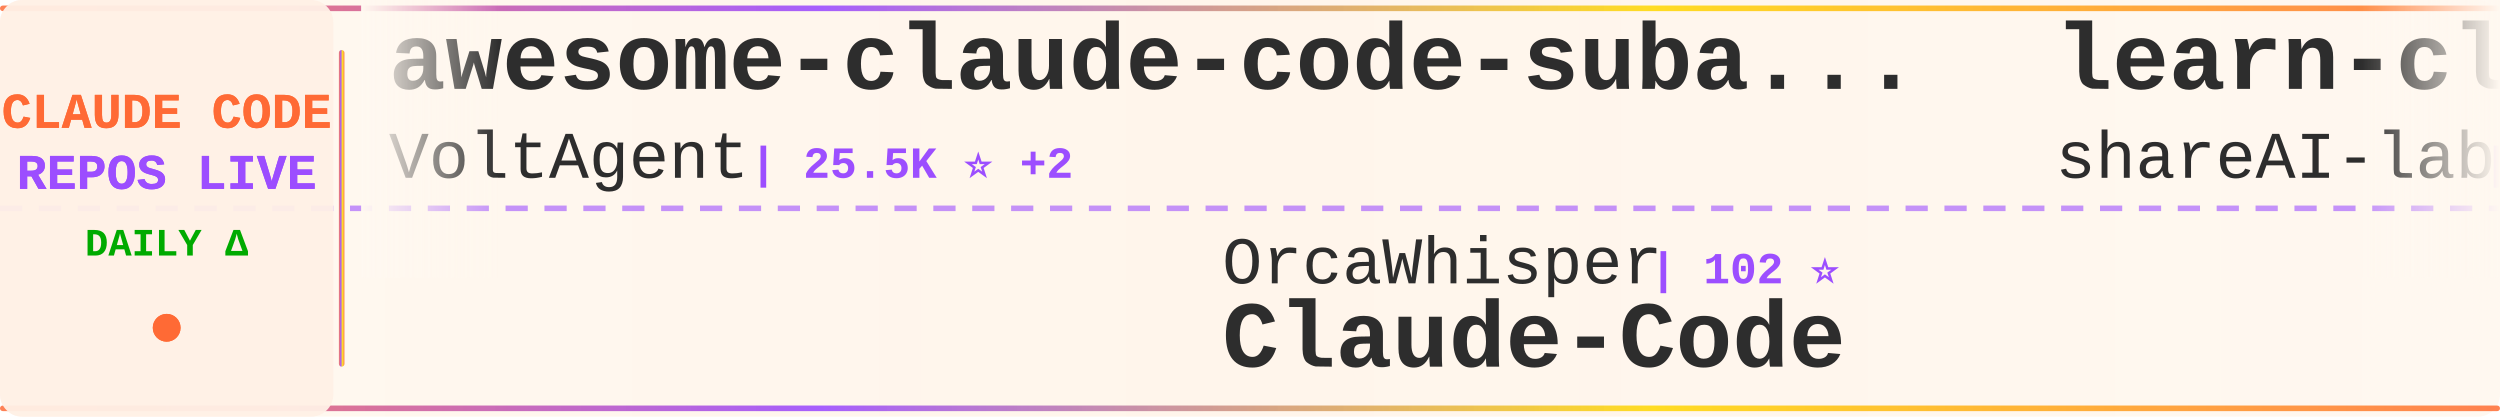
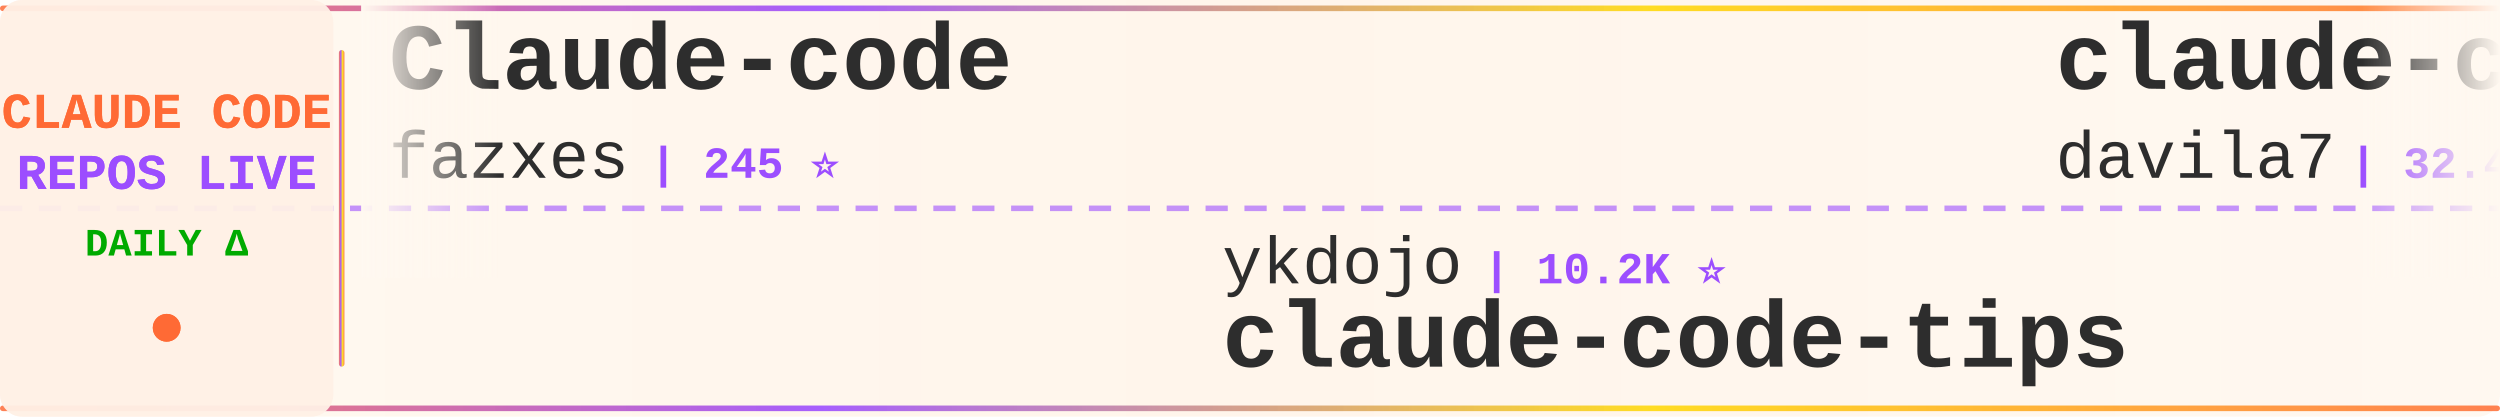
<svg xmlns="http://www.w3.org/2000/svg" width="900" height="150">
  <defs>
    <linearGradient id="tickerBg" x1="0%" y1="0%" x2="100%" y2="0%">
      <stop offset="0%" style="stop-color:#fff8f0;stop-opacity:0.98" />
      <stop offset="50%" style="stop-color:#fff5eb;stop-opacity:1" />
      <stop offset="100%" style="stop-color:#fff8f0;stop-opacity:0.98" />
    </linearGradient>
    <linearGradient id="borderGrad" x1="0%" y1="0%" x2="100%" y2="0%">
      <stop offset="0%" style="stop-color:#FF6B35;stop-opacity:0.85">
        <animate attributeName="stop-opacity" values="0.85;1;0.85" dur="2s" repeatCount="indefinite" />
      </stop>
      <stop offset="33%" style="stop-color:#9C4EFF;stop-opacity:0.9">
        <animate attributeName="stop-opacity" values="0.9;1;0.9" dur="2.2s" repeatCount="indefinite" />
      </stop>
      <stop offset="66%" style="stop-color:#FFD700;stop-opacity:0.85">
        <animate attributeName="stop-opacity" values="0.85;1;0.85" dur="1.8s" repeatCount="indefinite" />
      </stop>
      <stop offset="100%" style="stop-color:#FF6B35;stop-opacity:0.85">
        <animate attributeName="stop-opacity" values="0.85;1;0.85" dur="2s" repeatCount="indefinite" />
      </stop>
    </linearGradient>
    <filter id="textGlow">
      <feGaussianBlur stdDeviation="0.15" result="coloredBlur" />
      <feMerge>
        <feMergeNode in="coloredBlur" />
        <feMergeNode in="SourceGraphic" />
      </feMerge>
    </filter>
    <filter id="metricGlow">
      <feGaussianBlur stdDeviation="0.2" result="coloredBlur" />
      <feMerge>
        <feMergeNode in="coloredBlur" />
        <feMergeNode in="SourceGraphic" />
      </feMerge>
    </filter>
    <linearGradient id="leftFade" x1="0%" y1="0%" x2="100%" y2="0%">
      <stop offset="0%" style="stop-color:#fff8f0;stop-opacity:1" />
      <stop offset="100%" style="stop-color:#fff8f0;stop-opacity:0" />
    </linearGradient>
    <linearGradient id="rightFade" x1="0%" y1="0%" x2="100%" y2="0%">
      <stop offset="0%" style="stop-color:#fff8f0;stop-opacity:0" />
      <stop offset="100%" style="stop-color:#fff8f0;stop-opacity:1" />
    </linearGradient>
  </defs>
  <rect width="900" height="150" fill="url(#tickerBg)" rx="8" />
  <rect x="0" y="2" width="900" height="2" fill="url(#borderGrad)" rx="1" />
  <rect x="0" y="146" width="900" height="2" fill="url(#borderGrad)" rx="1" />
  <line x1="0" y1="75" x2="900" y2="75" stroke="#9C4EFF" stroke-width="2" stroke-dasharray="8 6" opacity="0.6" />
  <rect x="0" y="0" width="120" height="150" fill="#fff0e6" opacity="0.95" rx="8" />
  <text x="60" y="46" font-family="'Courier New', monospace" font-size="18" font-weight="bold" fill="#FF6B35" text-anchor="middle" filter="url(#textGlow)">
    CLAUDE CODE
  </text>
  <text x="60" y="68" font-family="'Courier New', monospace" font-size="18" font-weight="bold" fill="#9C4EFF" text-anchor="middle" filter="url(#textGlow)">
    REPOS LIVE
  </text>
  <text x="60" y="92" font-family="'Courier New', monospace" font-size="14" font-weight="bold" fill="#00aa00" text-anchor="middle">
    DAILY Δ
  </text>
  <circle cx="60" cy="118" r="5" fill="#FF6B35" filter="url(#metricGlow)">
    <animate attributeName="r" values="4;6;4" dur="1.5s" repeatCount="indefinite" />
    <animate attributeName="opacity" values="0.6;1;0.6" dur="1.5s" repeatCount="indefinite" />
  </circle>
  <rect x="122" y="18" width="2" height="114" fill="url(#borderGrad)" rx="1" />
  <clipPath id="tickerClip">
    <rect x="130" y="0" width="770" height="150" />
  </clipPath>
  <g clip-path="url(#tickerClip)">
    <g id="tickerItems">
      <animateTransform attributeName="transform" attributeType="XML" type="translate" from="0 0" to="-3000 0" dur="54s" repeatCount="indefinite" />
      <g transform="translate(0, 0)">
-         <text x="140" y="32" font-family="'Courier New', monospace" font-size="34" font-weight="bold" fill="#2d2d2d">awesome-claude-code-suba...</text>
-         <text x="140" y="64" font-family="'Courier New', monospace" font-size="24" font-weight="normal" fill="#2d2d2d" opacity="1.0">VoltAgent</text>
-         <text x="270" y="64" font-family="'Courier New', monospace" font-size="16" font-weight="bold" fill="#9C4EFF"> | 25.5K ⭐ +2</text>
+         <text x="140" y="32" font-family="'Courier New', monospace" font-size="34" font-weight="bold" fill="#2d2d2d">Claude-code</text>
+         <text x="140" y="64" font-family="'Courier New', monospace" font-size="24" font-weight="normal" fill="#2d2d2d" opacity="1.0">fazxes</text>
+         <text x="234" y="64" font-family="'Courier New', monospace" font-size="16" font-weight="bold" fill="#9C4EFF"> | 245 ⭐</text>
      </g>
      <g transform="translate(300, 0)">
-         <text x="140" y="102" font-family="'Courier New', monospace" font-size="24" font-weight="normal" fill="#2d2d2d" opacity="1.0">OrcaWhisper</text>
-         <text x="294" y="102" font-family="'Courier New', monospace" font-size="16" font-weight="bold" fill="#9C4EFF"> | 102 ⭐</text>
-         <text x="140" y="132" font-family="'Courier New', monospace" font-size="34" font-weight="bold" fill="#2d2d2d">Claude-Code</text>
+         <text x="140" y="102" font-family="'Courier New', monospace" font-size="24" font-weight="normal" fill="#2d2d2d" opacity="1.0">ykdojo</text>
+         <text x="234" y="102" font-family="'Courier New', monospace" font-size="16" font-weight="bold" fill="#9C4EFF"> | 10.2K ⭐</text>
+         <text x="140" y="132" font-family="'Courier New', monospace" font-size="34" font-weight="bold" fill="#2d2d2d">claude-code-tips</text>
      </g>
      <g transform="translate(600, 0)">
-         <text x="140" y="32" font-family="'Courier New', monospace" font-size="34" font-weight="bold" fill="#2d2d2d">learn-claude-code</text>
-         <text x="140" y="64" font-family="'Courier New', monospace" font-size="24" font-weight="normal" fill="#2d2d2d" opacity="1.0">shareAI-lab</text>
-         <text x="294" y="64" font-family="'Courier New', monospace" font-size="16" font-weight="bold" fill="#9C4EFF"> | 78.0K ⭐ +10</text>
+         <text x="140" y="32" font-family="'Courier New', monospace" font-size="34" font-weight="bold" fill="#2d2d2d">claude-code-templates</text>
+         <text x="140" y="64" font-family="'Courier New', monospace" font-size="24" font-weight="normal" fill="#2d2d2d" opacity="1.0">davila7</text>
+         <text x="246" y="64" font-family="'Courier New', monospace" font-size="16" font-weight="bold" fill="#9C4EFF"> | 32.4K ⭐ +4</text>
      </g>
      <g transform="translate(900, 0)">
-         <text x="140" y="102" font-family="'Courier New', monospace" font-size="24" font-weight="normal" fill="#2d2d2d" opacity="1.0">wanshuiyin</text>
-         <text x="282" y="102" font-family="'Courier New', monospace" font-size="16" font-weight="bold" fill="#9C4EFF"> | 17.0K ⭐ +7</text>
-         <text x="140" y="132" font-family="'Courier New', monospace" font-size="34" font-weight="bold" fill="#2d2d2d">Auto-claude-code-researc...</text>
+         <text x="140" y="102" font-family="'Courier New', monospace" font-size="24" font-weight="normal" fill="#2d2d2d" opacity="1.0">digitalsamba</text>
+         <text x="306" y="102" font-family="'Courier New', monospace" font-size="16" font-weight="bold" fill="#9C4EFF"> | 2.2K ⭐ +1</text>
+         <text x="140" y="132" font-family="'Courier New', monospace" font-size="34" font-weight="bold" fill="#2d2d2d">claude-code-video-toolki...</text>
      </g>
      <g transform="translate(1200, 0)">
-         <text x="140" y="32" font-family="'Courier New', monospace" font-size="34" font-weight="bold" fill="#2d2d2d">claude-code-hub</text>
-         <text x="140" y="64" font-family="'Courier New', monospace" font-size="24" font-weight="normal" fill="#2d2d2d" opacity="1.0">ding113</text>
-         <text x="246" y="64" font-family="'Courier New', monospace" font-size="16" font-weight="bold" fill="#9C4EFF"> | 3.4K ⭐</text>
+         <text x="140" y="32" font-family="'Courier New', monospace" font-size="34" font-weight="bold" fill="#2d2d2d">sc-claude-code-files</text>
+         <text x="140" y="64" font-family="'Courier New', monospace" font-size="24" font-weight="normal" fill="#2d2d2d" opacity="1.0">https-deeplearning-ai</text>
+         <text x="414" y="64" font-family="'Courier New', monospace" font-size="16" font-weight="bold" fill="#9C4EFF"> | 554 ⭐</text>
      </g>
      <g transform="translate(1500, 0)">
-         <text x="140" y="102" font-family="'Courier New', monospace" font-size="24" font-weight="normal" fill="#2d2d2d" opacity="1.0">ponponon</text>
-         <text x="258" y="102" font-family="'Courier New', monospace" font-size="16" font-weight="bold" fill="#9C4EFF"> | 2.3K ⭐ -1</text>
-         <text x="140" y="132" font-family="'Courier New', monospace" font-size="34" font-weight="bold" fill="#2d2d2d">claude_code_src</text>
+         <text x="140" y="102" font-family="'Courier New', monospace" font-size="24" font-weight="normal" fill="#2d2d2d" opacity="1.0">hangsman</text>
+         <text x="258" y="102" font-family="'Courier New', monospace" font-size="16" font-weight="bold" fill="#9C4EFF"> | 797 ⭐</text>
+         <text x="140" y="132" font-family="'Courier New', monospace" font-size="34" font-weight="bold" fill="#2d2d2d">claude-code-source</text>
      </g>
      <g transform="translate(1800, 0)">
-         <text x="140" y="32" font-family="'Courier New', monospace" font-size="34" font-weight="bold" fill="#2d2d2d">claude-code-sourcemap</text>
-         <text x="140" y="64" font-family="'Courier New', monospace" font-size="24" font-weight="normal" fill="#2d2d2d" opacity="1.0">ChinaSiro</text>
-         <text x="270" y="64" font-family="'Courier New', monospace" font-size="16" font-weight="bold" fill="#9C4EFF"> | 9.7K ⭐</text>
+         <text x="140" y="32" font-family="'Courier New', monospace" font-size="34" font-weight="bold" fill="#2d2d2d">claude-code-guide</text>
+         <text x="140" y="64" font-family="'Courier New', monospace" font-size="24" font-weight="normal" fill="#2d2d2d" opacity="1.0">Cranot</text>
+         <text x="234" y="64" font-family="'Courier New', monospace" font-size="16" font-weight="bold" fill="#9C4EFF"> | 2.9K ⭐</text>
      </g>
      <g transform="translate(2100, 0)">
-         <text x="140" y="102" font-family="'Courier New', monospace" font-size="24" font-weight="normal" fill="#2d2d2d" opacity="1.0">VILA-Lab</text>
-         <text x="258" y="102" font-family="'Courier New', monospace" font-size="16" font-weight="bold" fill="#9C4EFF"> | 2.1K ⭐</text>
-         <text x="140" y="132" font-family="'Courier New', monospace" font-size="34" font-weight="bold" fill="#2d2d2d">Dive-into-Claude-Code</text>
+         <text x="140" y="102" font-family="'Courier New', monospace" font-size="24" font-weight="normal" fill="#2d2d2d" opacity="1.0">huangjia2019</text>
+         <text x="306" y="102" font-family="'Courier New', monospace" font-size="16" font-weight="bold" fill="#9C4EFF"> | 1.1K ⭐</text>
+         <text x="140" y="132" font-family="'Courier New', monospace" font-size="34" font-weight="bold" fill="#2d2d2d">claude-code-engineering</text>
      </g>
      <g transform="translate(2400, 0)">
-         <text x="140" y="32" font-family="'Courier New', monospace" font-size="34" font-weight="bold" fill="#2d2d2d">Claude-Code</text>
-         <text x="140" y="64" font-family="'Courier New', monospace" font-size="24" font-weight="normal" fill="#2d2d2d" opacity="1.0">KPR111</text>
-         <text x="234" y="64" font-family="'Courier New', monospace" font-size="16" font-weight="bold" fill="#9C4EFF"> | 18 ⭐</text>
+         <text x="140" y="32" font-family="'Courier New', monospace" font-size="34" font-weight="bold" fill="#2d2d2d">claude-code-telegram</text>
+         <text x="140" y="64" font-family="'Courier New', monospace" font-size="24" font-weight="normal" fill="#2d2d2d" opacity="1.0">overwirehq</text>
+         <text x="282" y="64" font-family="'Courier New', monospace" font-size="16" font-weight="bold" fill="#9C4EFF"> | 2.8K ⭐ +1</text>
      </g>
      <g transform="translate(2700, 0)">
-         <text x="140" y="102" font-family="'Courier New', monospace" font-size="24" font-weight="normal" fill="#2d2d2d" opacity="1.0">luyao618</text>
-         <text x="258" y="102" font-family="'Courier New', monospace" font-size="16" font-weight="bold" fill="#9C4EFF"> | 1.7K ⭐</text>
-         <text x="140" y="132" font-family="'Courier New', monospace" font-size="34" font-weight="bold" fill="#2d2d2d">Claude-Code-Source-Study</text>
+         <text x="140" y="102" font-family="'Courier New', monospace" font-size="24" font-weight="normal" fill="#2d2d2d" opacity="1.0">anthropics</text>
+         <text x="282" y="102" font-family="'Courier New', monospace" font-size="16" font-weight="bold" fill="#9C4EFF"> | 6.3K ⭐</text>
+         <text x="140" y="132" font-family="'Courier New', monospace" font-size="34" font-weight="bold" fill="#2d2d2d">claude-code-security-rev...</text>
      </g>
      <g transform="translate(3000, 0)">
-         <text x="140" y="32" font-family="'Courier New', monospace" font-size="34" font-weight="bold" fill="#2d2d2d">awesome-claude-code-suba...</text>
-         <text x="140" y="64" font-family="'Courier New', monospace" font-size="24" font-weight="normal" fill="#2d2d2d" opacity="1.0">VoltAgent</text>
-         <text x="270" y="64" font-family="'Courier New', monospace" font-size="16" font-weight="bold" fill="#9C4EFF"> | 25.5K ⭐ +2</text>
+         <text x="140" y="32" font-family="'Courier New', monospace" font-size="34" font-weight="bold" fill="#2d2d2d">Claude-code</text>
+         <text x="140" y="64" font-family="'Courier New', monospace" font-size="24" font-weight="normal" fill="#2d2d2d" opacity="1.0">fazxes</text>
+         <text x="234" y="64" font-family="'Courier New', monospace" font-size="16" font-weight="bold" fill="#9C4EFF"> | 245 ⭐</text>
      </g>
      <g transform="translate(3300, 0)">
-         <text x="140" y="102" font-family="'Courier New', monospace" font-size="24" font-weight="normal" fill="#2d2d2d" opacity="1.0">OrcaWhisper</text>
-         <text x="294" y="102" font-family="'Courier New', monospace" font-size="16" font-weight="bold" fill="#9C4EFF"> | 102 ⭐</text>
-         <text x="140" y="132" font-family="'Courier New', monospace" font-size="34" font-weight="bold" fill="#2d2d2d">Claude-Code</text>
+         <text x="140" y="102" font-family="'Courier New', monospace" font-size="24" font-weight="normal" fill="#2d2d2d" opacity="1.0">ykdojo</text>
+         <text x="234" y="102" font-family="'Courier New', monospace" font-size="16" font-weight="bold" fill="#9C4EFF"> | 10.2K ⭐</text>
+         <text x="140" y="132" font-family="'Courier New', monospace" font-size="34" font-weight="bold" fill="#2d2d2d">claude-code-tips</text>
      </g>
      <g transform="translate(3600, 0)">
-         <text x="140" y="32" font-family="'Courier New', monospace" font-size="34" font-weight="bold" fill="#2d2d2d">learn-claude-code</text>
-         <text x="140" y="64" font-family="'Courier New', monospace" font-size="24" font-weight="normal" fill="#2d2d2d" opacity="1.0">shareAI-lab</text>
-         <text x="294" y="64" font-family="'Courier New', monospace" font-size="16" font-weight="bold" fill="#9C4EFF"> | 78.0K ⭐ +10</text>
+         <text x="140" y="32" font-family="'Courier New', monospace" font-size="34" font-weight="bold" fill="#2d2d2d">claude-code-templates</text>
+         <text x="140" y="64" font-family="'Courier New', monospace" font-size="24" font-weight="normal" fill="#2d2d2d" opacity="1.0">davila7</text>
+         <text x="246" y="64" font-family="'Courier New', monospace" font-size="16" font-weight="bold" fill="#9C4EFF"> | 32.4K ⭐ +4</text>
      </g>
      <g transform="translate(3900, 0)">
-         <text x="140" y="102" font-family="'Courier New', monospace" font-size="24" font-weight="normal" fill="#2d2d2d" opacity="1.0">wanshuiyin</text>
-         <text x="282" y="102" font-family="'Courier New', monospace" font-size="16" font-weight="bold" fill="#9C4EFF"> | 17.0K ⭐ +7</text>
-         <text x="140" y="132" font-family="'Courier New', monospace" font-size="34" font-weight="bold" fill="#2d2d2d">Auto-claude-code-researc...</text>
+         <text x="140" y="102" font-family="'Courier New', monospace" font-size="24" font-weight="normal" fill="#2d2d2d" opacity="1.0">digitalsamba</text>
+         <text x="306" y="102" font-family="'Courier New', monospace" font-size="16" font-weight="bold" fill="#9C4EFF"> | 2.2K ⭐ +1</text>
+         <text x="140" y="132" font-family="'Courier New', monospace" font-size="34" font-weight="bold" fill="#2d2d2d">claude-code-video-toolki...</text>
      </g>
    </g>
  </g>
  <rect x="130" y="0" width="50" height="100" fill="url(#leftFade)" />
  <rect x="850" y="0" width="50" height="100" fill="url(#rightFade)" />
</svg>
